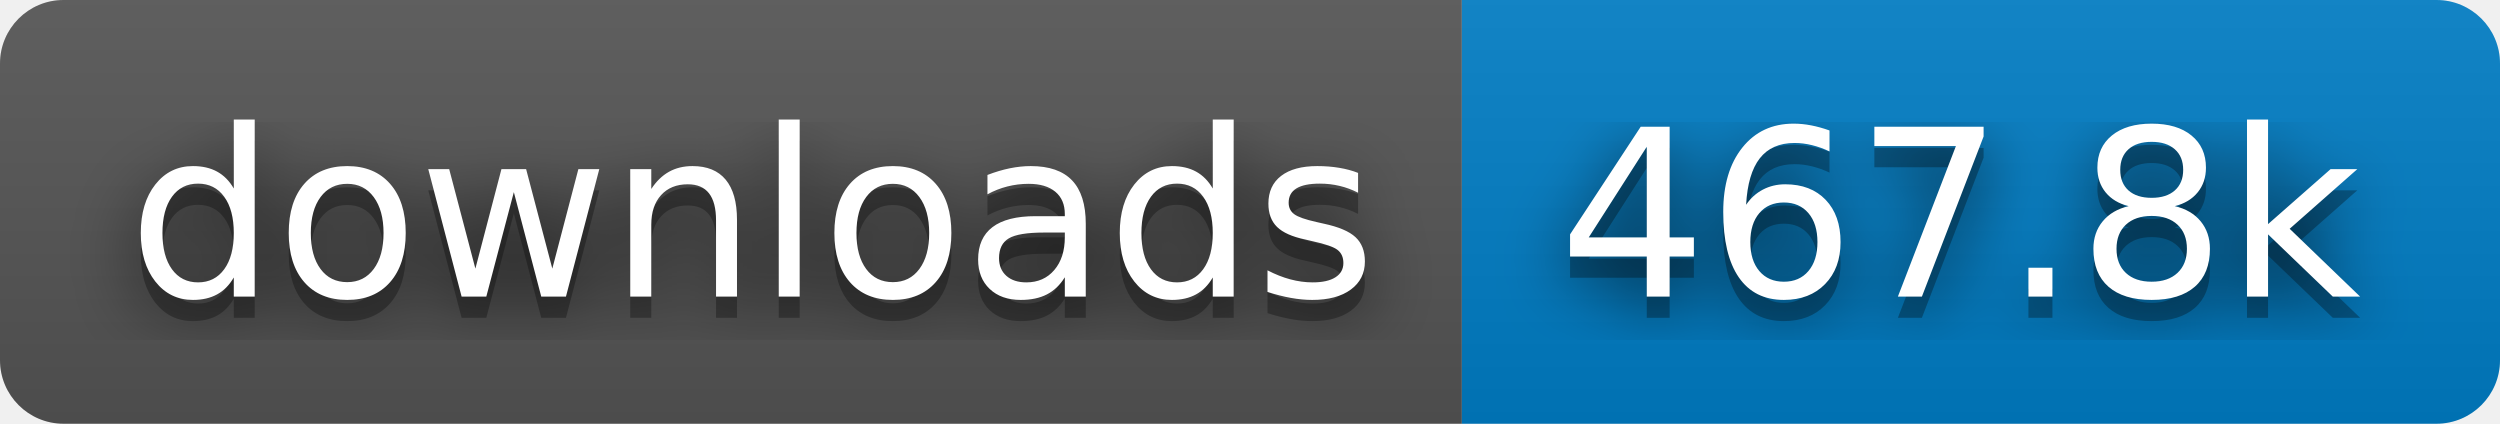
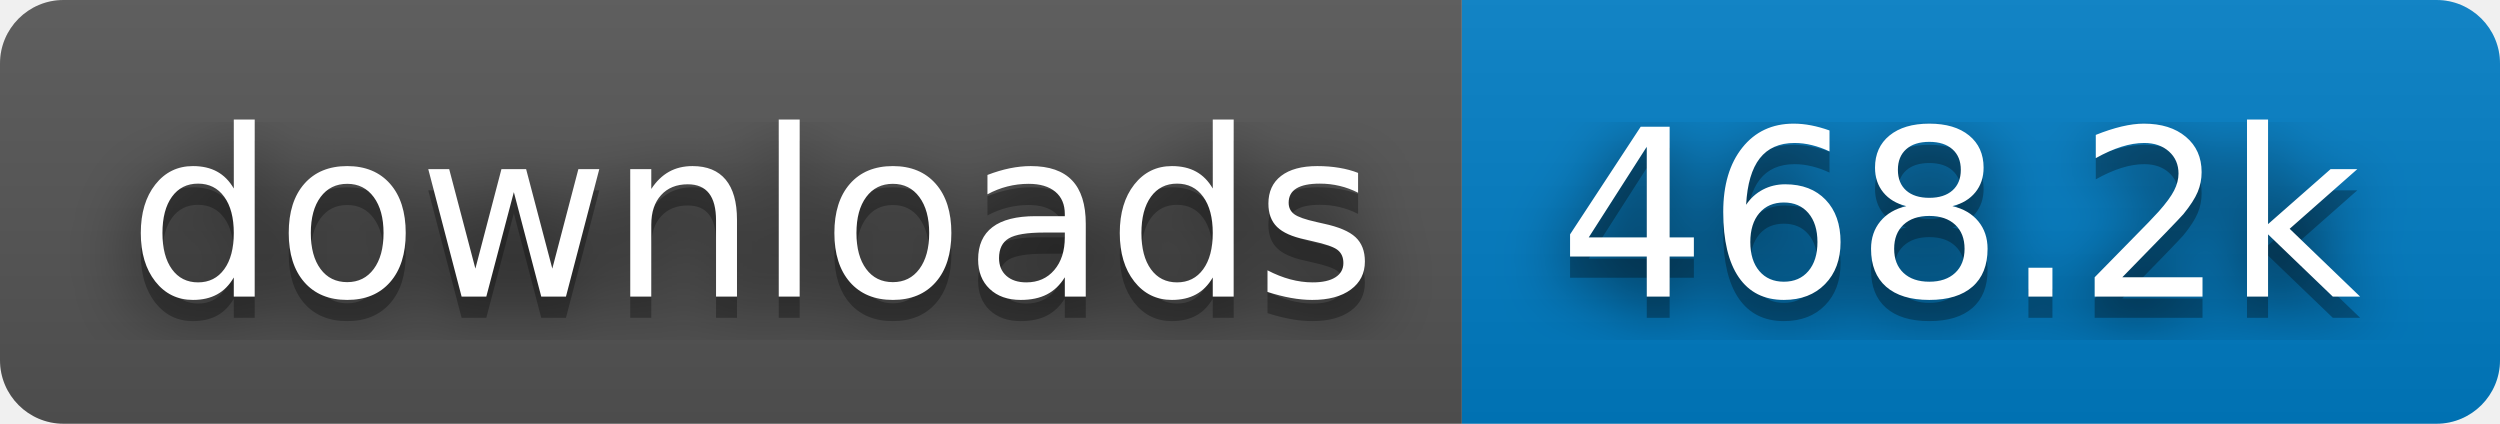
- <svg xmlns="http://www.w3.org/2000/svg" width="118" height="20" role="img" aria-label="downloads: 467.8k">
+ <svg xmlns="http://www.w3.org/2000/svg" width="118" height="20" role="img" aria-label="downloads: 468.2k">
  <filter id="blur">
    <feGaussianBlur stdDeviation="16" />
  </filter>
  <linearGradient id="s" x2="0" y2="100%">
    <stop offset="0" stop-color="#bbb" stop-opacity=".1" />
    <stop offset="1" stop-opacity=".1" />
  </linearGradient>
  <clipPath id="r">
    <rect width="118" height="20" rx="3" />
  </clipPath>
  <g clip-path="url(#r)">
    <rect width="69" height="20" fill="#555" />
    <rect x="69" width="49" height="20" fill="#007ec6" />
    <rect width="118" height="20" fill="url(#s)" />
  </g>
  <g fill="#fff" text-anchor="middle" font-family="Verdana,Geneva,DejaVu Sans,sans-serif" text-rendering="geometricPrecision" font-size="110">
    <g transform="scale(.1)">
      <g aria-hidden="true" fill="#010101">
        <text x="355" y="150" fill-opacity=".8" filter="url(#blur)" textLength="590">downloads</text>
        <text x="355" y="150" fill-opacity=".3" textLength="590">downloads</text>
      </g>
      <text x="355" y="140" textLength="590">downloads</text>
    </g>
    <g transform="scale(.1)">
      <g aria-hidden="true" fill="#010101">
-         <text x="925" y="150" fill-opacity=".8" filter="url(#blur)" textLength="390">467.8k</text>
-         <text x="925" y="150" fill-opacity=".3" textLength="390">467.8k</text>
+         <text x="925" y="150" fill-opacity=".8" filter="url(#blur)" textLength="390">468.2k</text>
+         <text x="925" y="150" fill-opacity=".3" textLength="390">468.2k</text>
      </g>
-       <text x="925" y="140" textLength="390">467.8k</text>
+       <text x="925" y="140" textLength="390">468.2k</text>
    </g>
  </g>
</svg>
